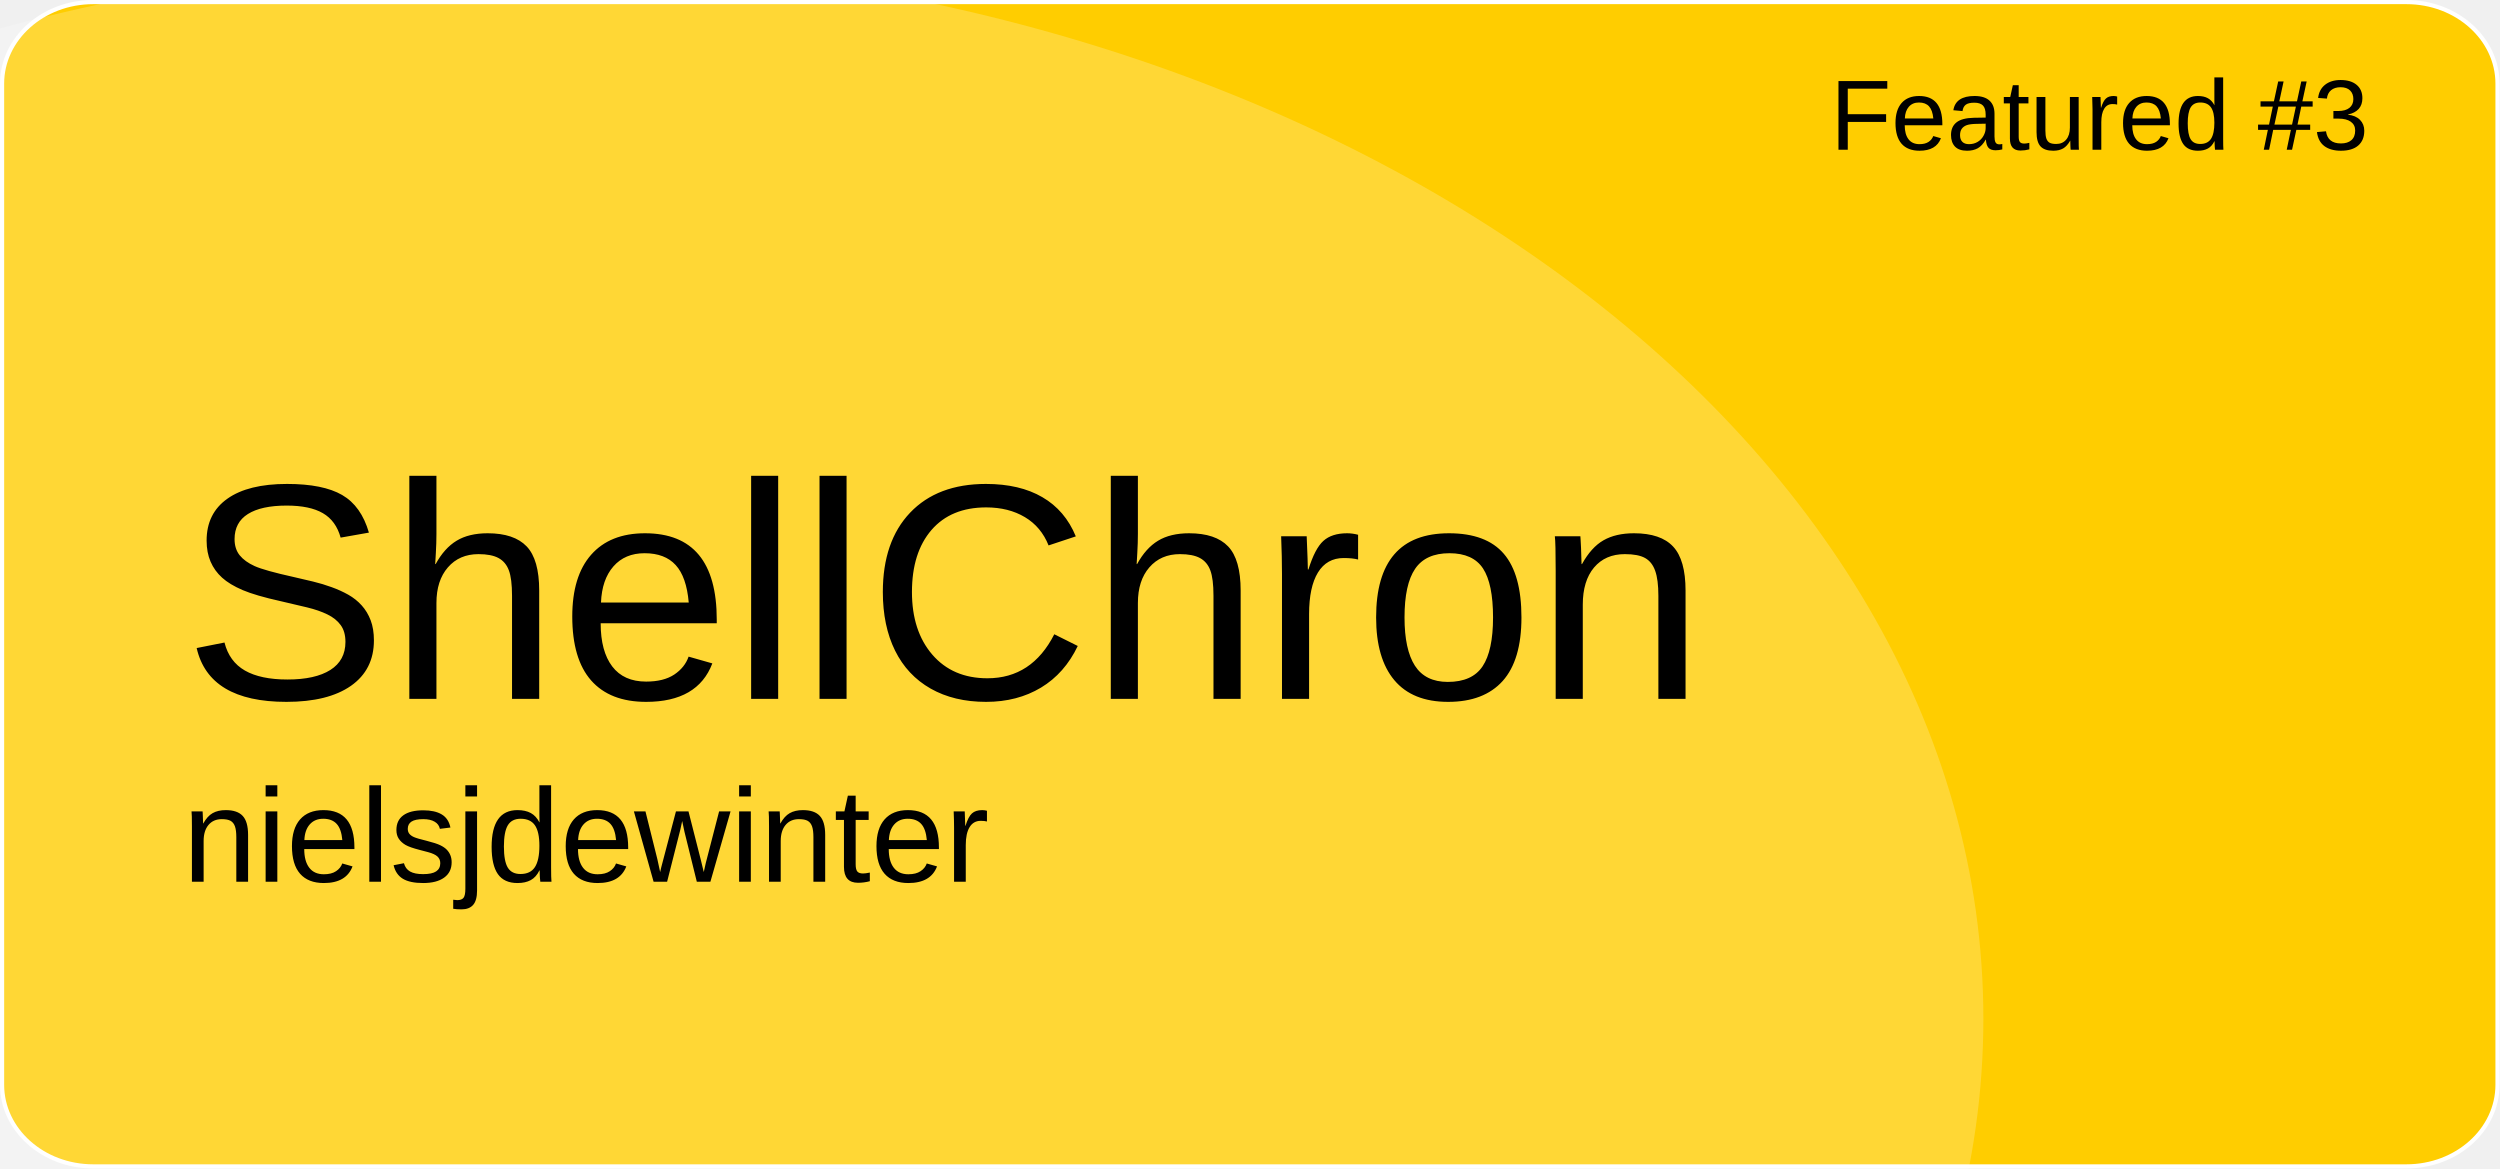
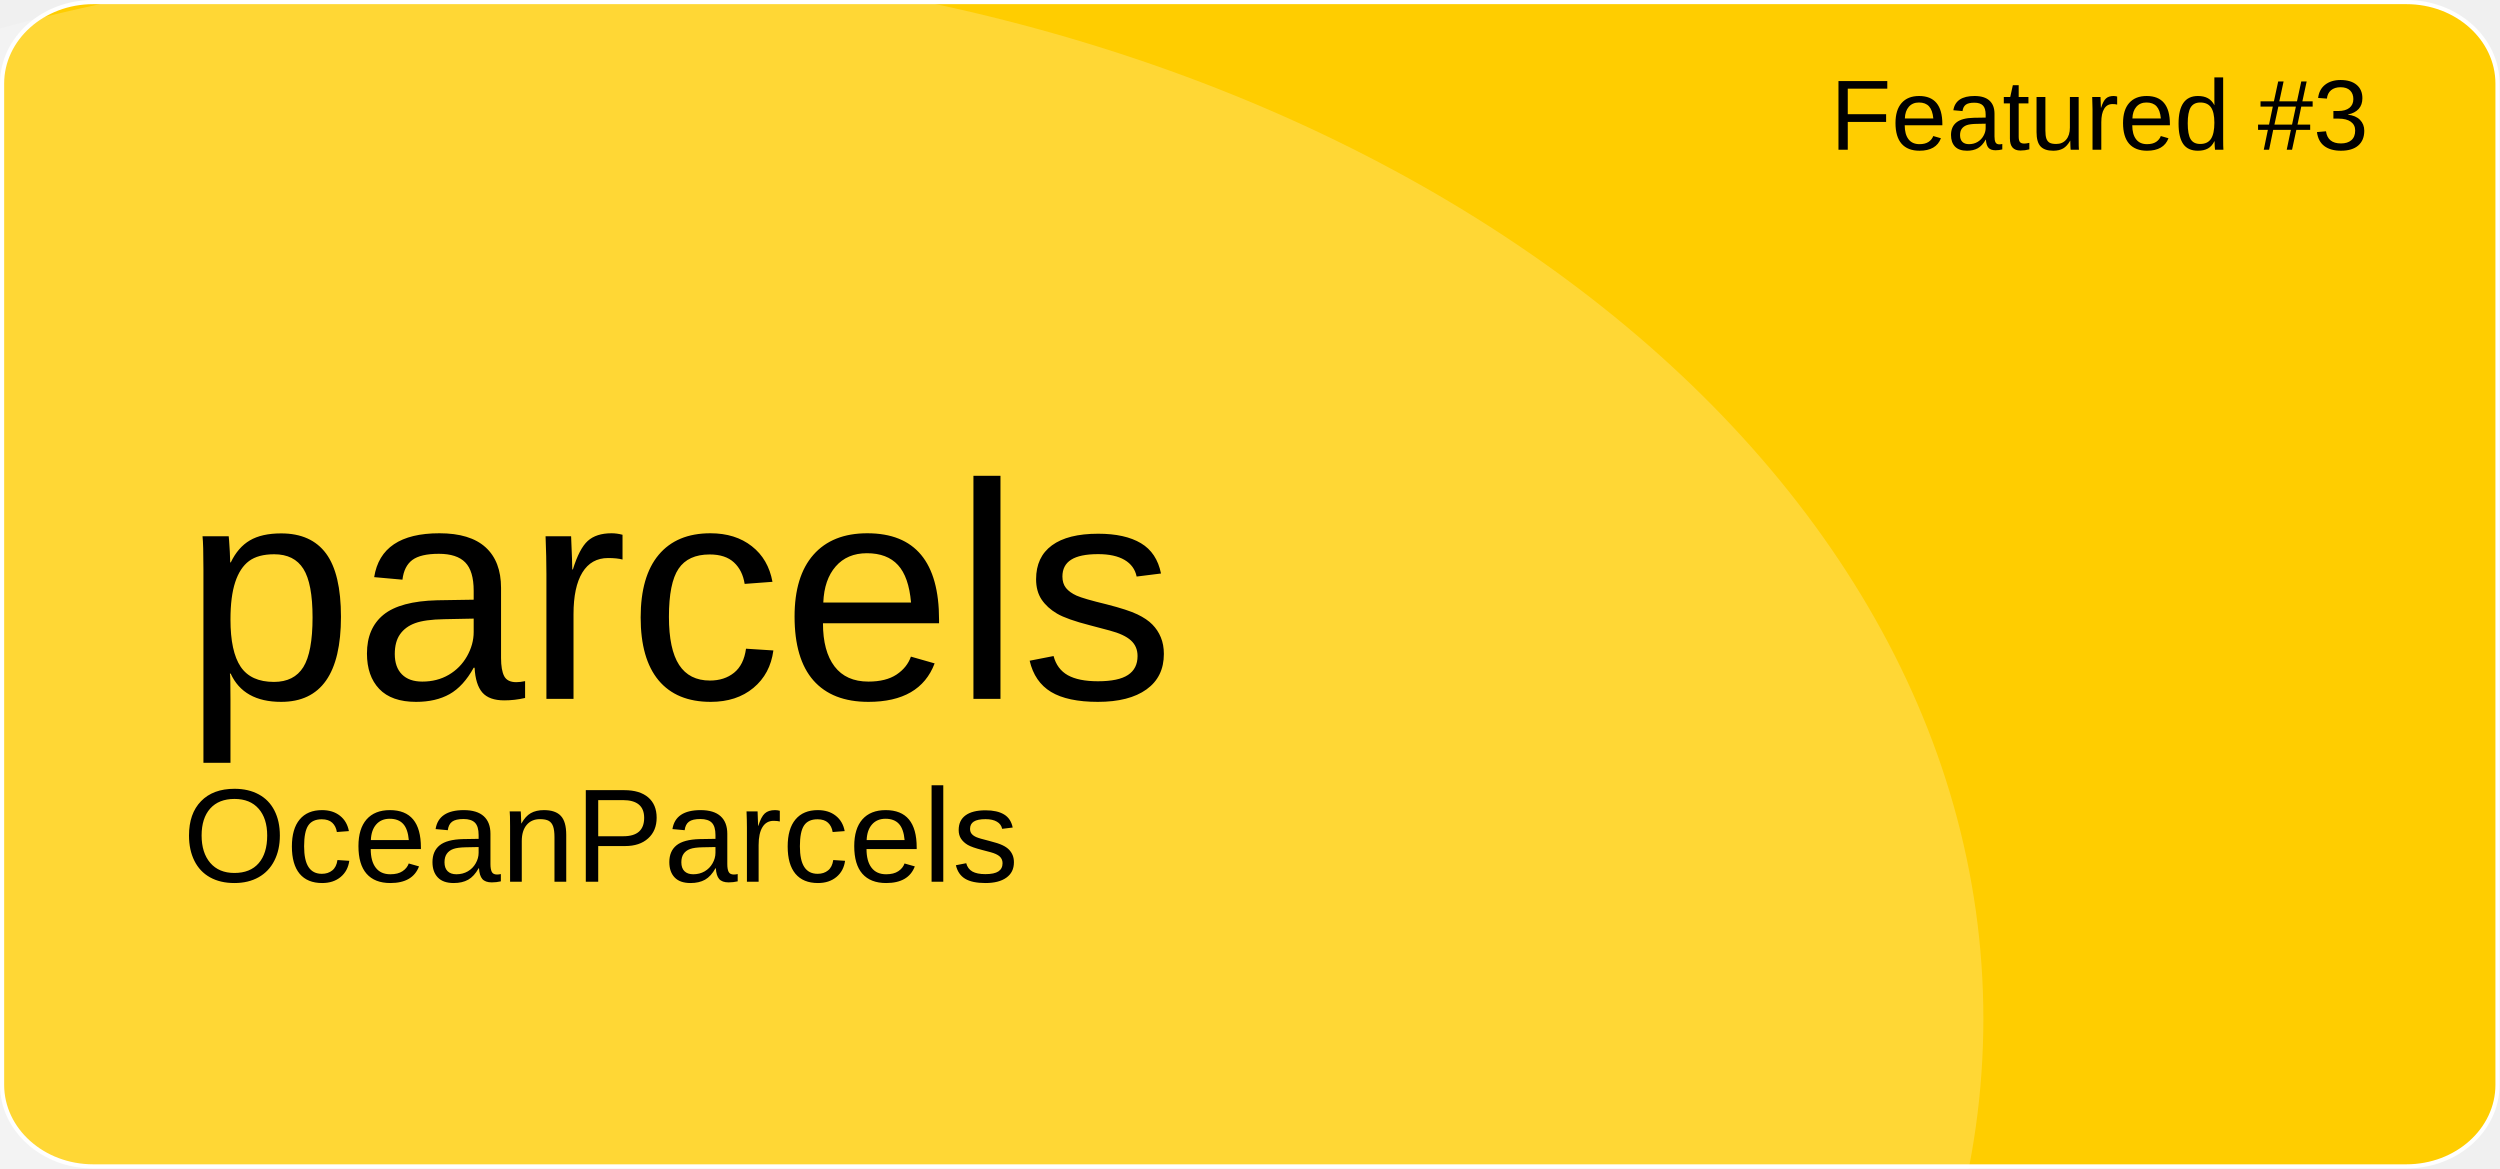
<svg xmlns="http://www.w3.org/2000/svg" version="1.1" id="a" x="0px" y="0px" viewBox="0 0 601 281" style="enable-background:new 0 0 601 281;" xml:space="preserve">
  <style type="text/css">
	.st0{fill:#FFCD00;stroke:#FFFFFF;stroke-miterlimit:10;}
	.st1{opacity:0.21;fill:#FFFFFF;enable-background:new    ;}
	.st2{font-family:'Arial';}
	.st3{font-size:24px;}
	.st4{font-size:74px;}
	.st5{font-size:32px;}
</style>
  <path id="b" class="st0" d="M22.4,0.5h556.1c12.1,0,21.9,8.8,21.9,19.6v240.7c0,10.8-9.8,19.6-21.9,19.6H22.4  c-12.1,0-21.9-8.8-21.9-19.6V20.1C0.5,9.3,10.3,0.5,22.4,0.5z" />
  <ellipse class="st1" cx="124.5" cy="244.9" rx="352.3" ry="254.4" />
  <text transform="matrix(1 0 0 1 440 36)" class="st2 st3">Featured #3</text>
-   <text transform="matrix(1 0 0 1 43.92 168.01)" class="st2 st4">ShellChron</text>
-   <text transform="matrix(1 0 0 1 43.92 211.97)" class="st2 st5">nielsjdewinter</text>
+   <text transform="matrix(1 0 0 1 43.92 168.01)" class="st2 st4">parcels</text>
+   <text transform="matrix(1 0 0 1 43.92 211.97)" class="st2 st5">OceanParcels</text>
</svg>
